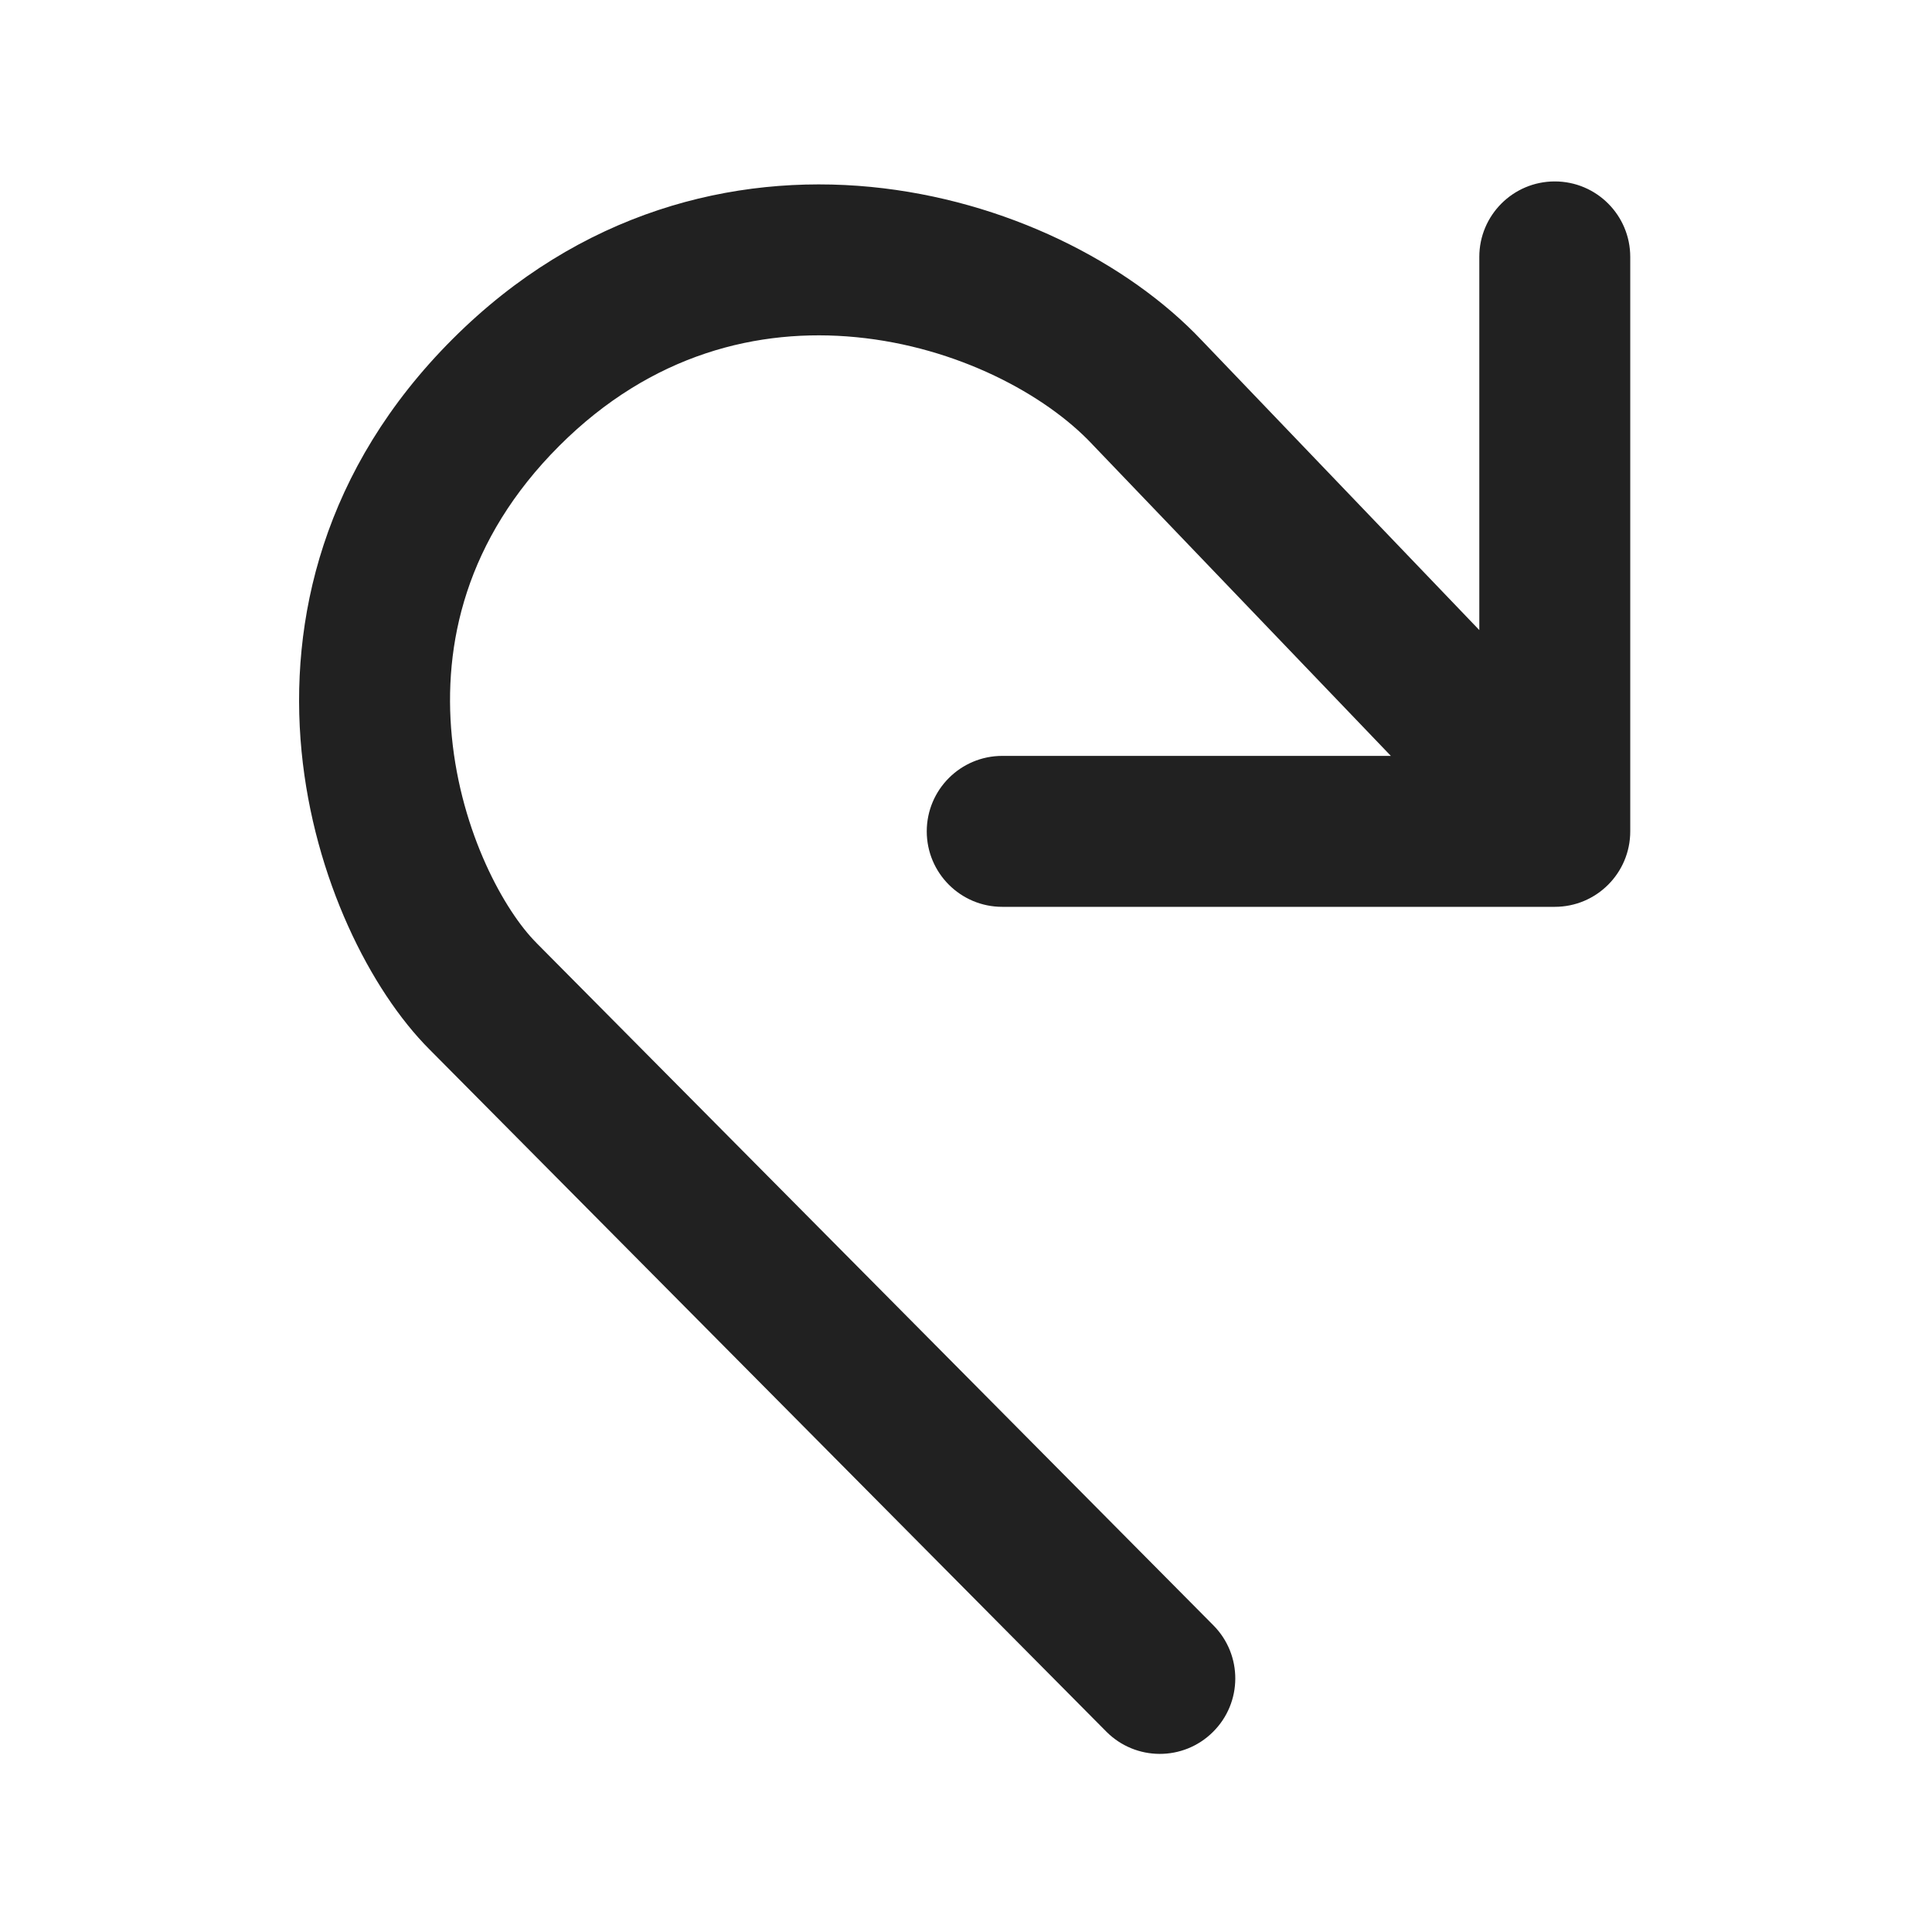
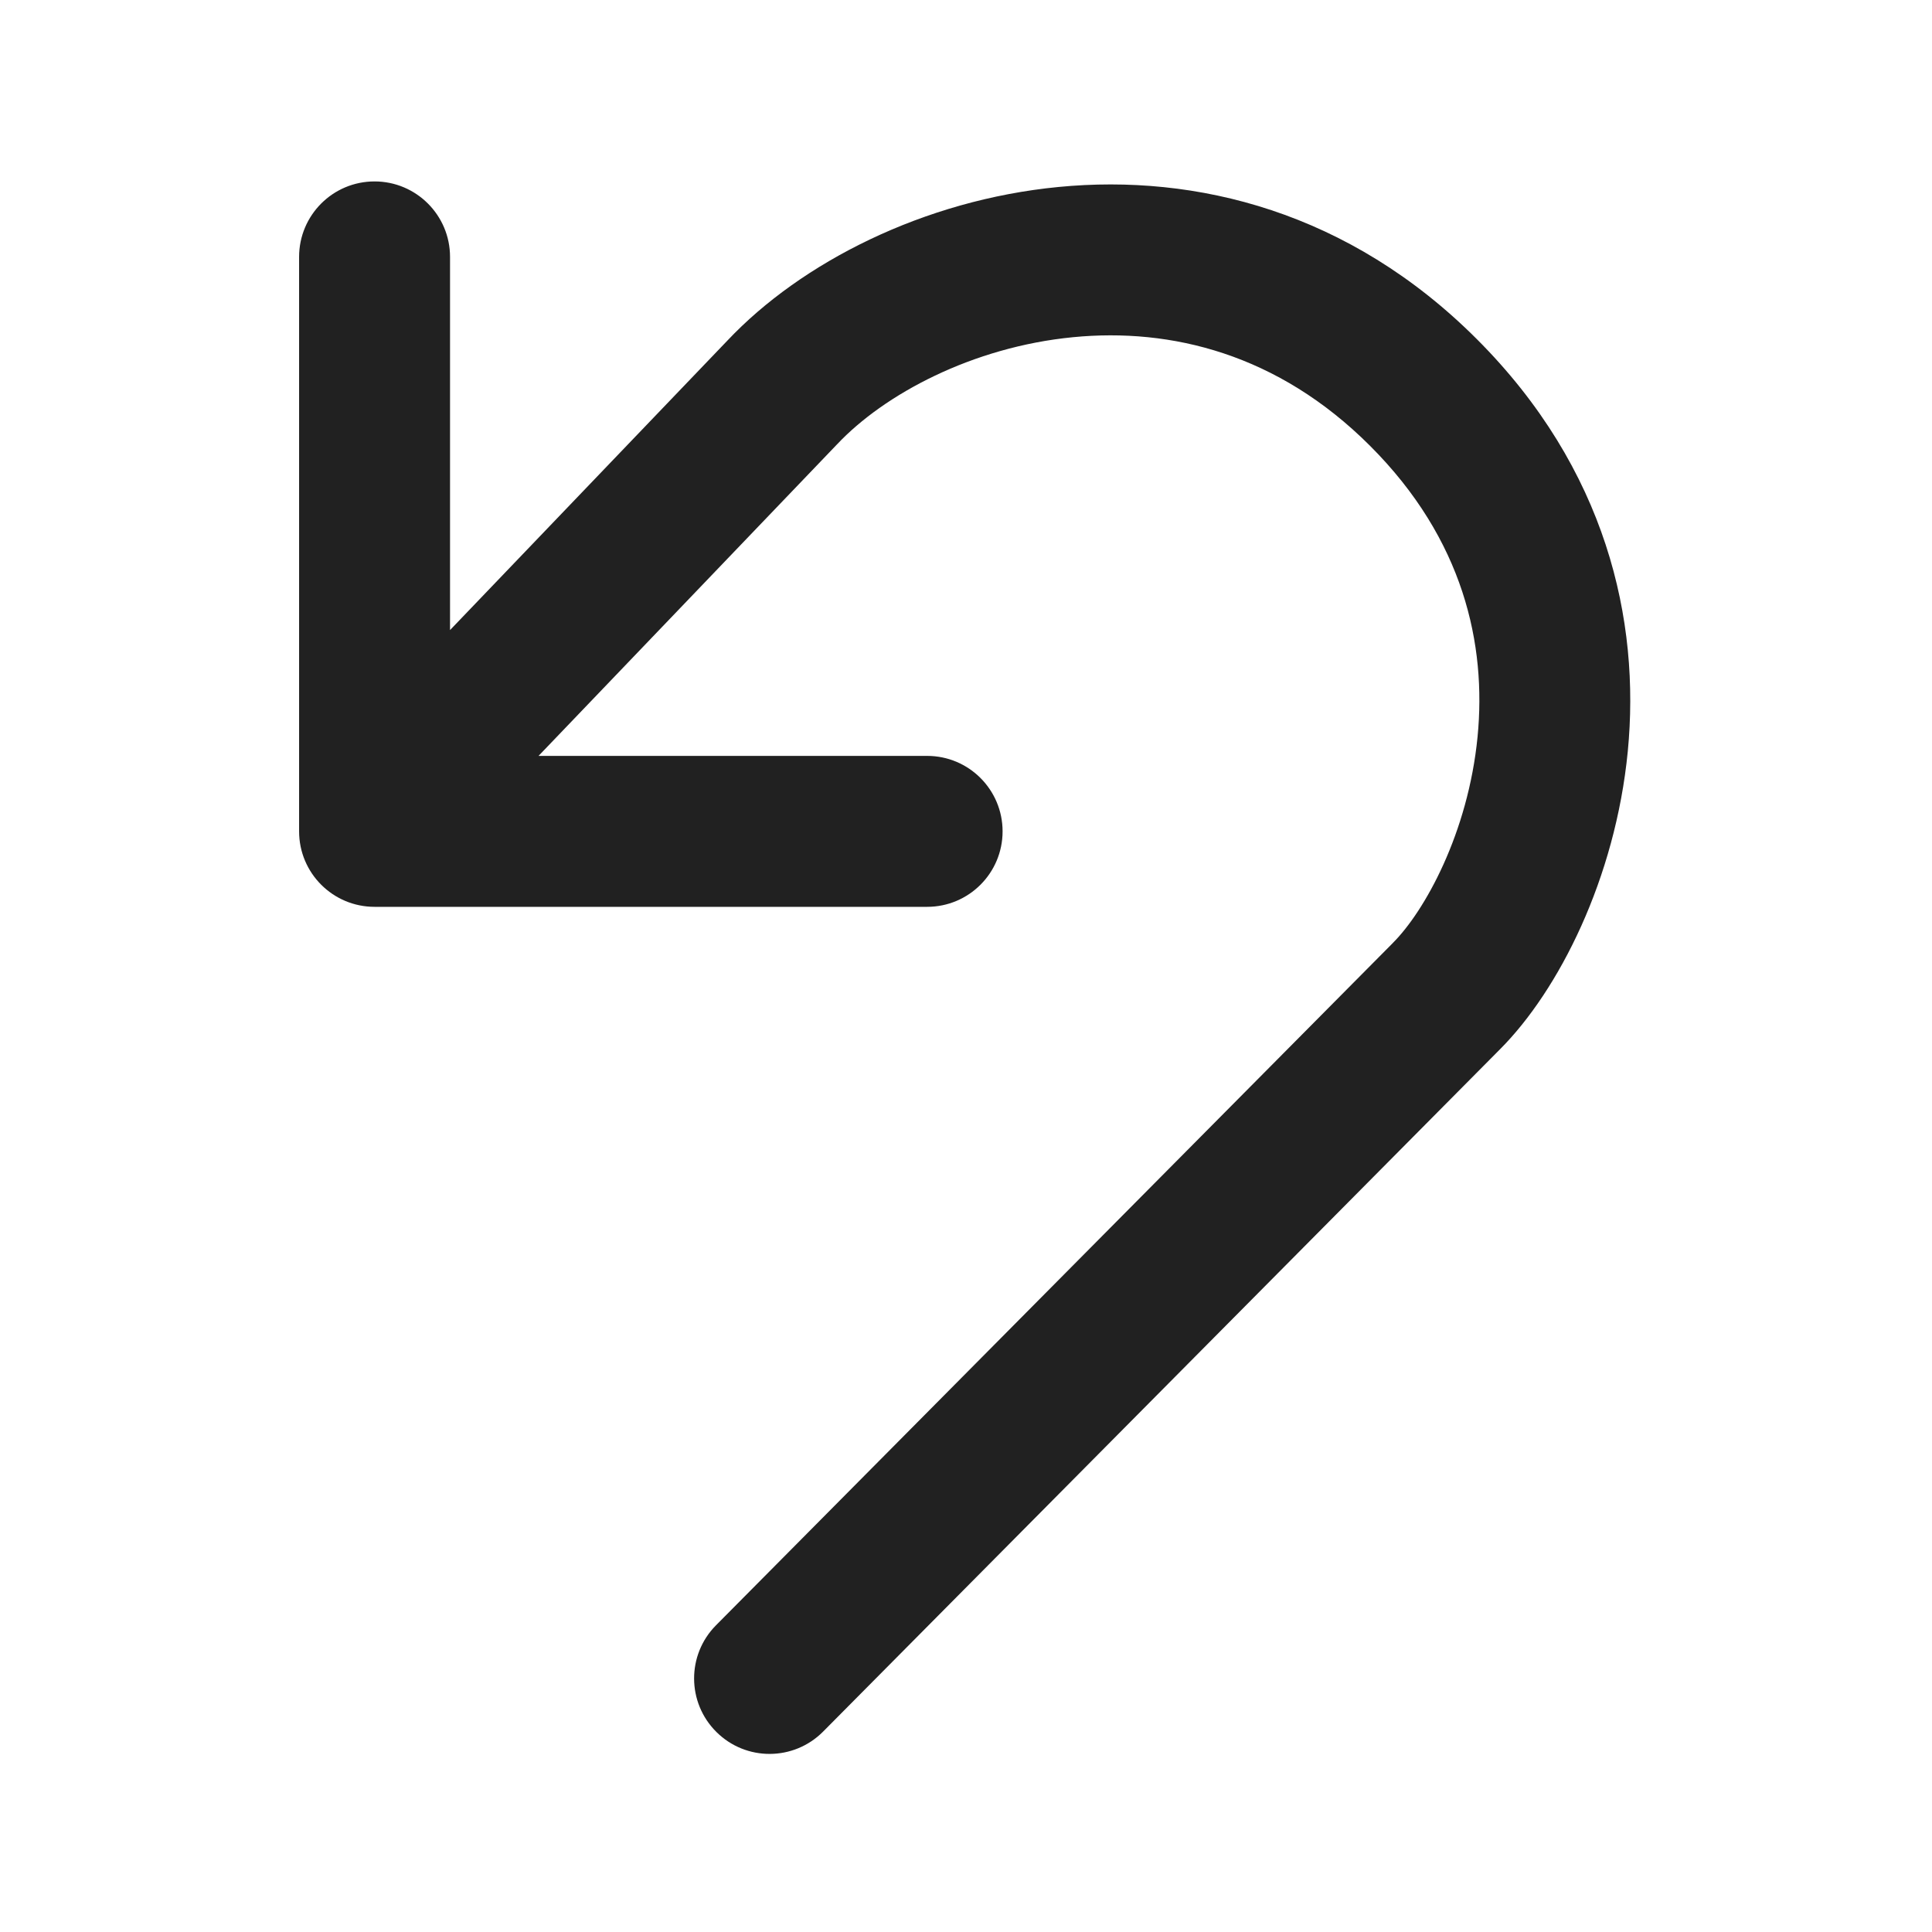
<svg xmlns="http://www.w3.org/2000/svg" width="32" height="32" viewBox="0 0 32 32" fill="none">
-   <path d="M27.002 4.255C27.002 3.565 26.443 3.005 25.752 3.005C25.062 3.005 24.502 3.565 24.502 4.255V10.436L19.906 5.639C18.684 4.345 16.654 3.313 14.425 3.096C12.146 2.875 9.608 3.504 7.496 5.616C5.347 7.765 4.784 10.276 4.995 12.447C5.2 14.551 6.138 16.405 7.114 17.382L7.116 17.384L18.323 28.68C18.809 29.17 19.6 29.174 20.09 28.687C20.581 28.201 20.584 27.41 20.097 26.92L8.887 15.62L8.884 15.616C8.36 15.093 7.639 13.798 7.484 12.204C7.335 10.676 7.711 8.936 9.264 7.384C10.789 5.859 12.562 5.427 14.183 5.585C15.853 5.747 17.312 6.531 18.09 7.357L18.097 7.365L23.037 12.52H16.6C15.91 12.52 15.35 13.08 15.35 13.77C15.35 14.46 15.91 15.02 16.6 15.02H25.752C26.443 15.02 27.002 14.46 27.002 13.77V4.255Z" fill="#212121" />
+   <path d="M4.954 4.255C4.954 3.565 5.513 3.005 6.204 3.005C6.894 3.005 7.454 3.565 7.454 4.255V10.436L12.05 5.639C13.272 4.345 15.303 3.313 17.531 3.097C19.811 2.875 22.348 3.504 24.46 5.616C26.609 7.765 27.172 10.276 26.961 12.447C26.756 14.551 25.818 16.405 24.842 17.382L24.84 17.384L13.634 28.68C13.147 29.171 12.356 29.174 11.866 28.687C11.376 28.201 11.373 27.41 11.859 26.92L23.069 15.62L23.072 15.616C23.596 15.093 24.317 13.798 24.473 12.204C24.622 10.676 24.245 8.936 22.692 7.384C21.167 5.859 19.395 5.427 17.773 5.585C16.104 5.747 14.645 6.531 13.866 7.358L13.859 7.365L8.92 12.52H15.356C16.047 12.52 16.606 13.08 16.606 13.77C16.606 14.46 16.047 15.02 15.356 15.02H6.204C5.513 15.02 4.954 14.46 4.954 13.77V4.255Z" fill="#212121" />
</svg>
